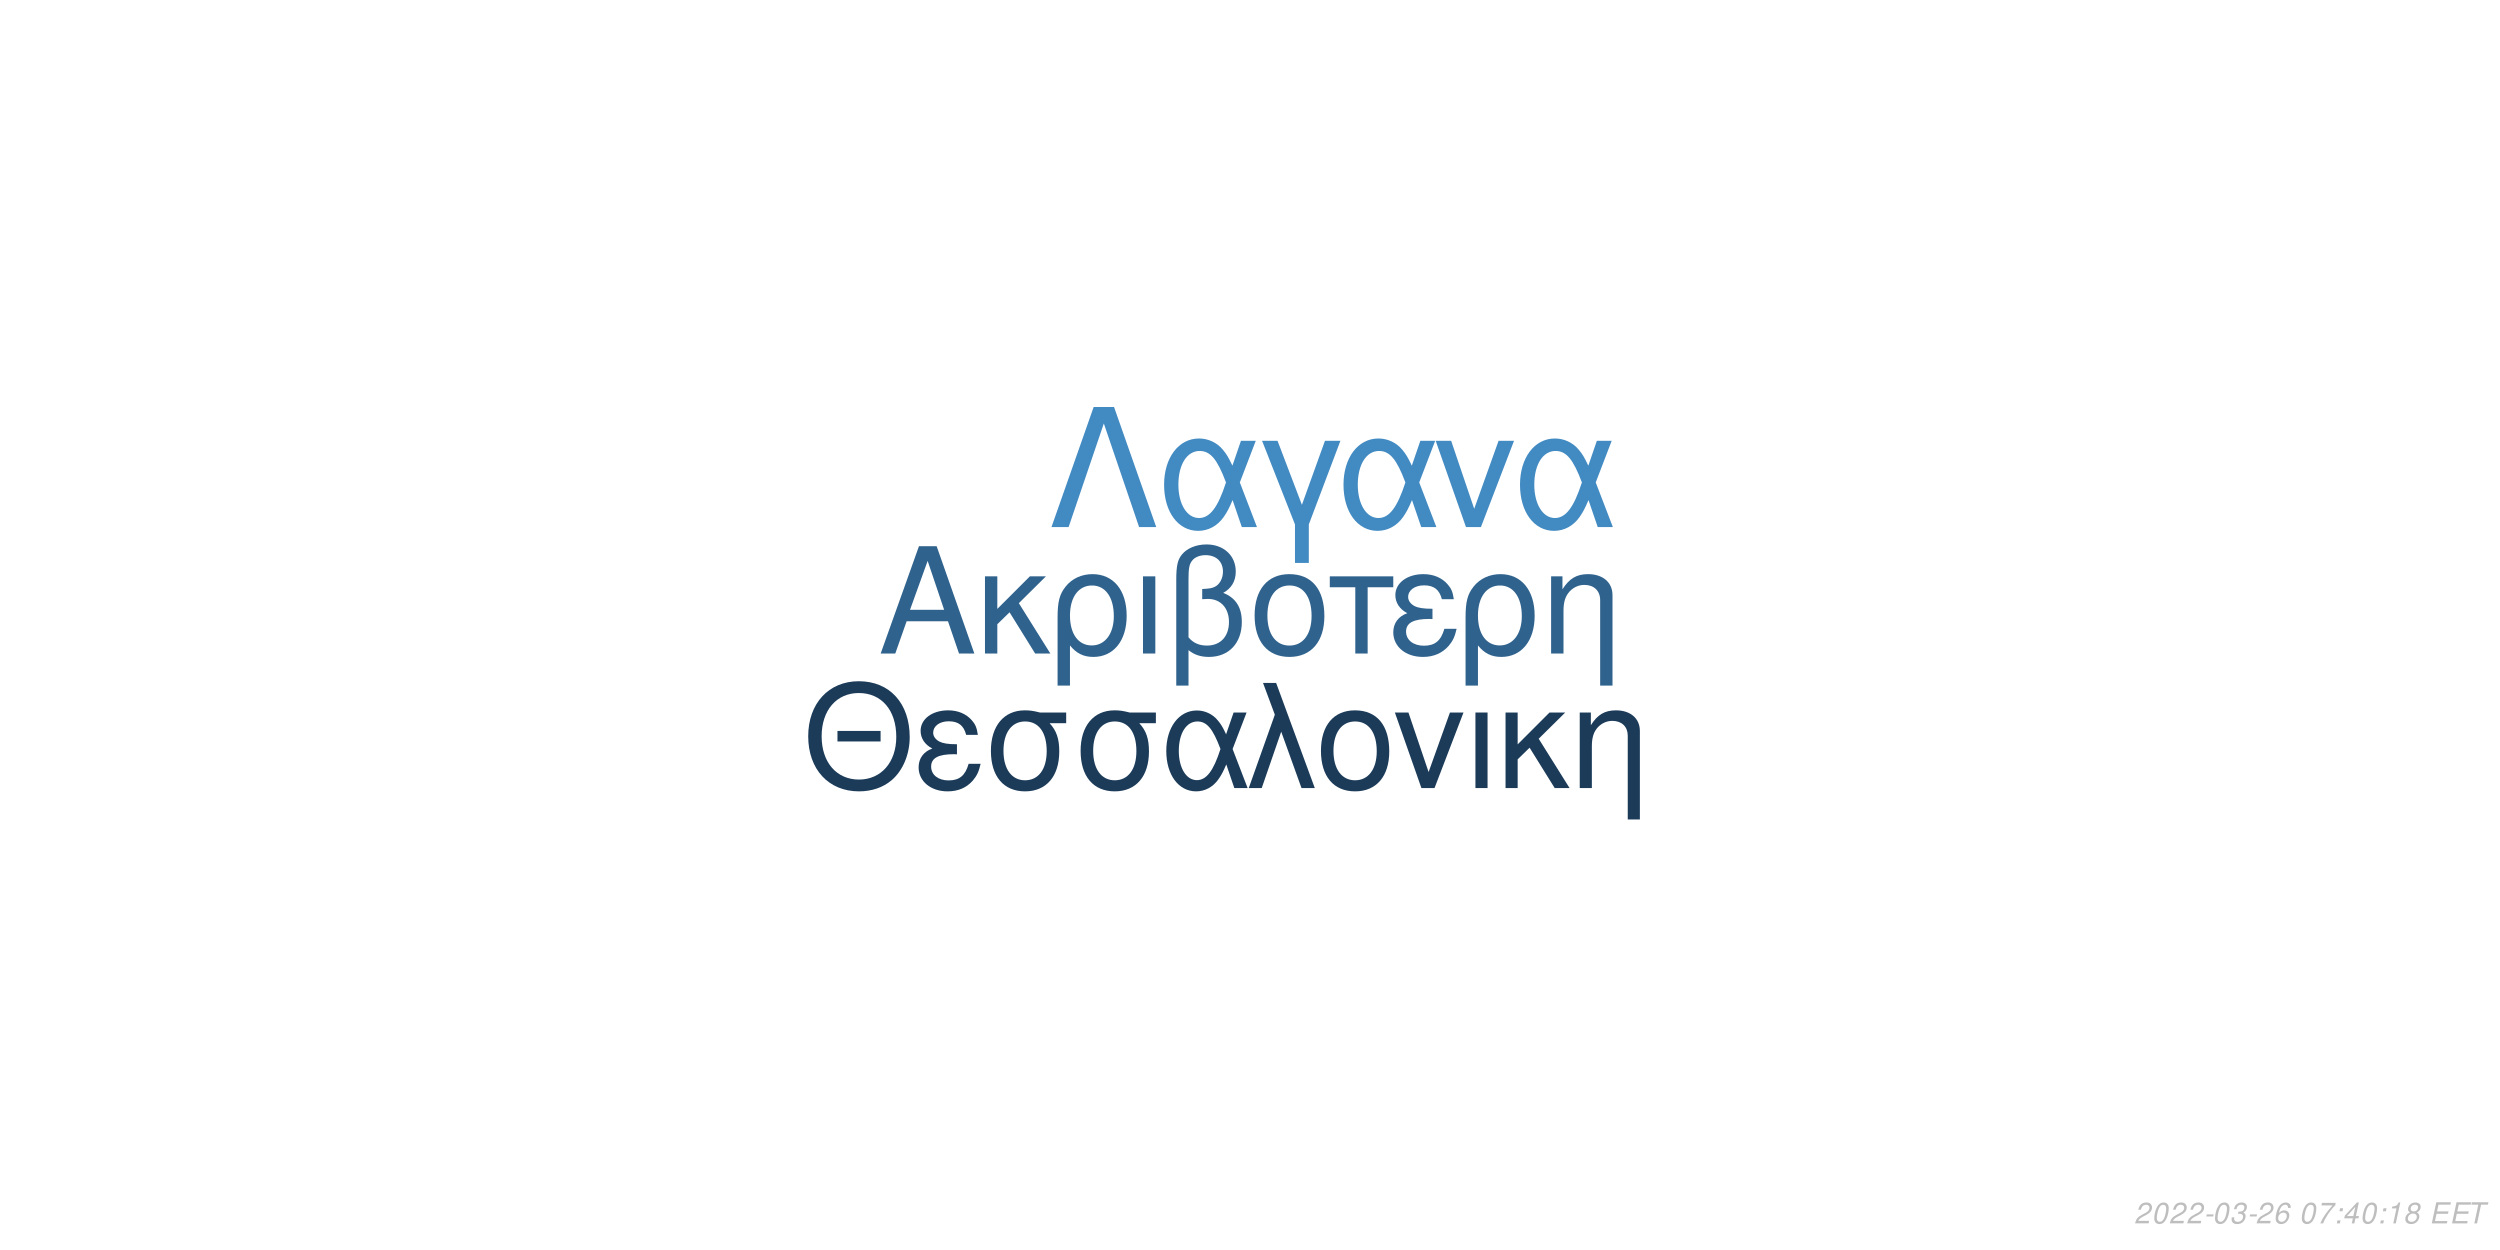
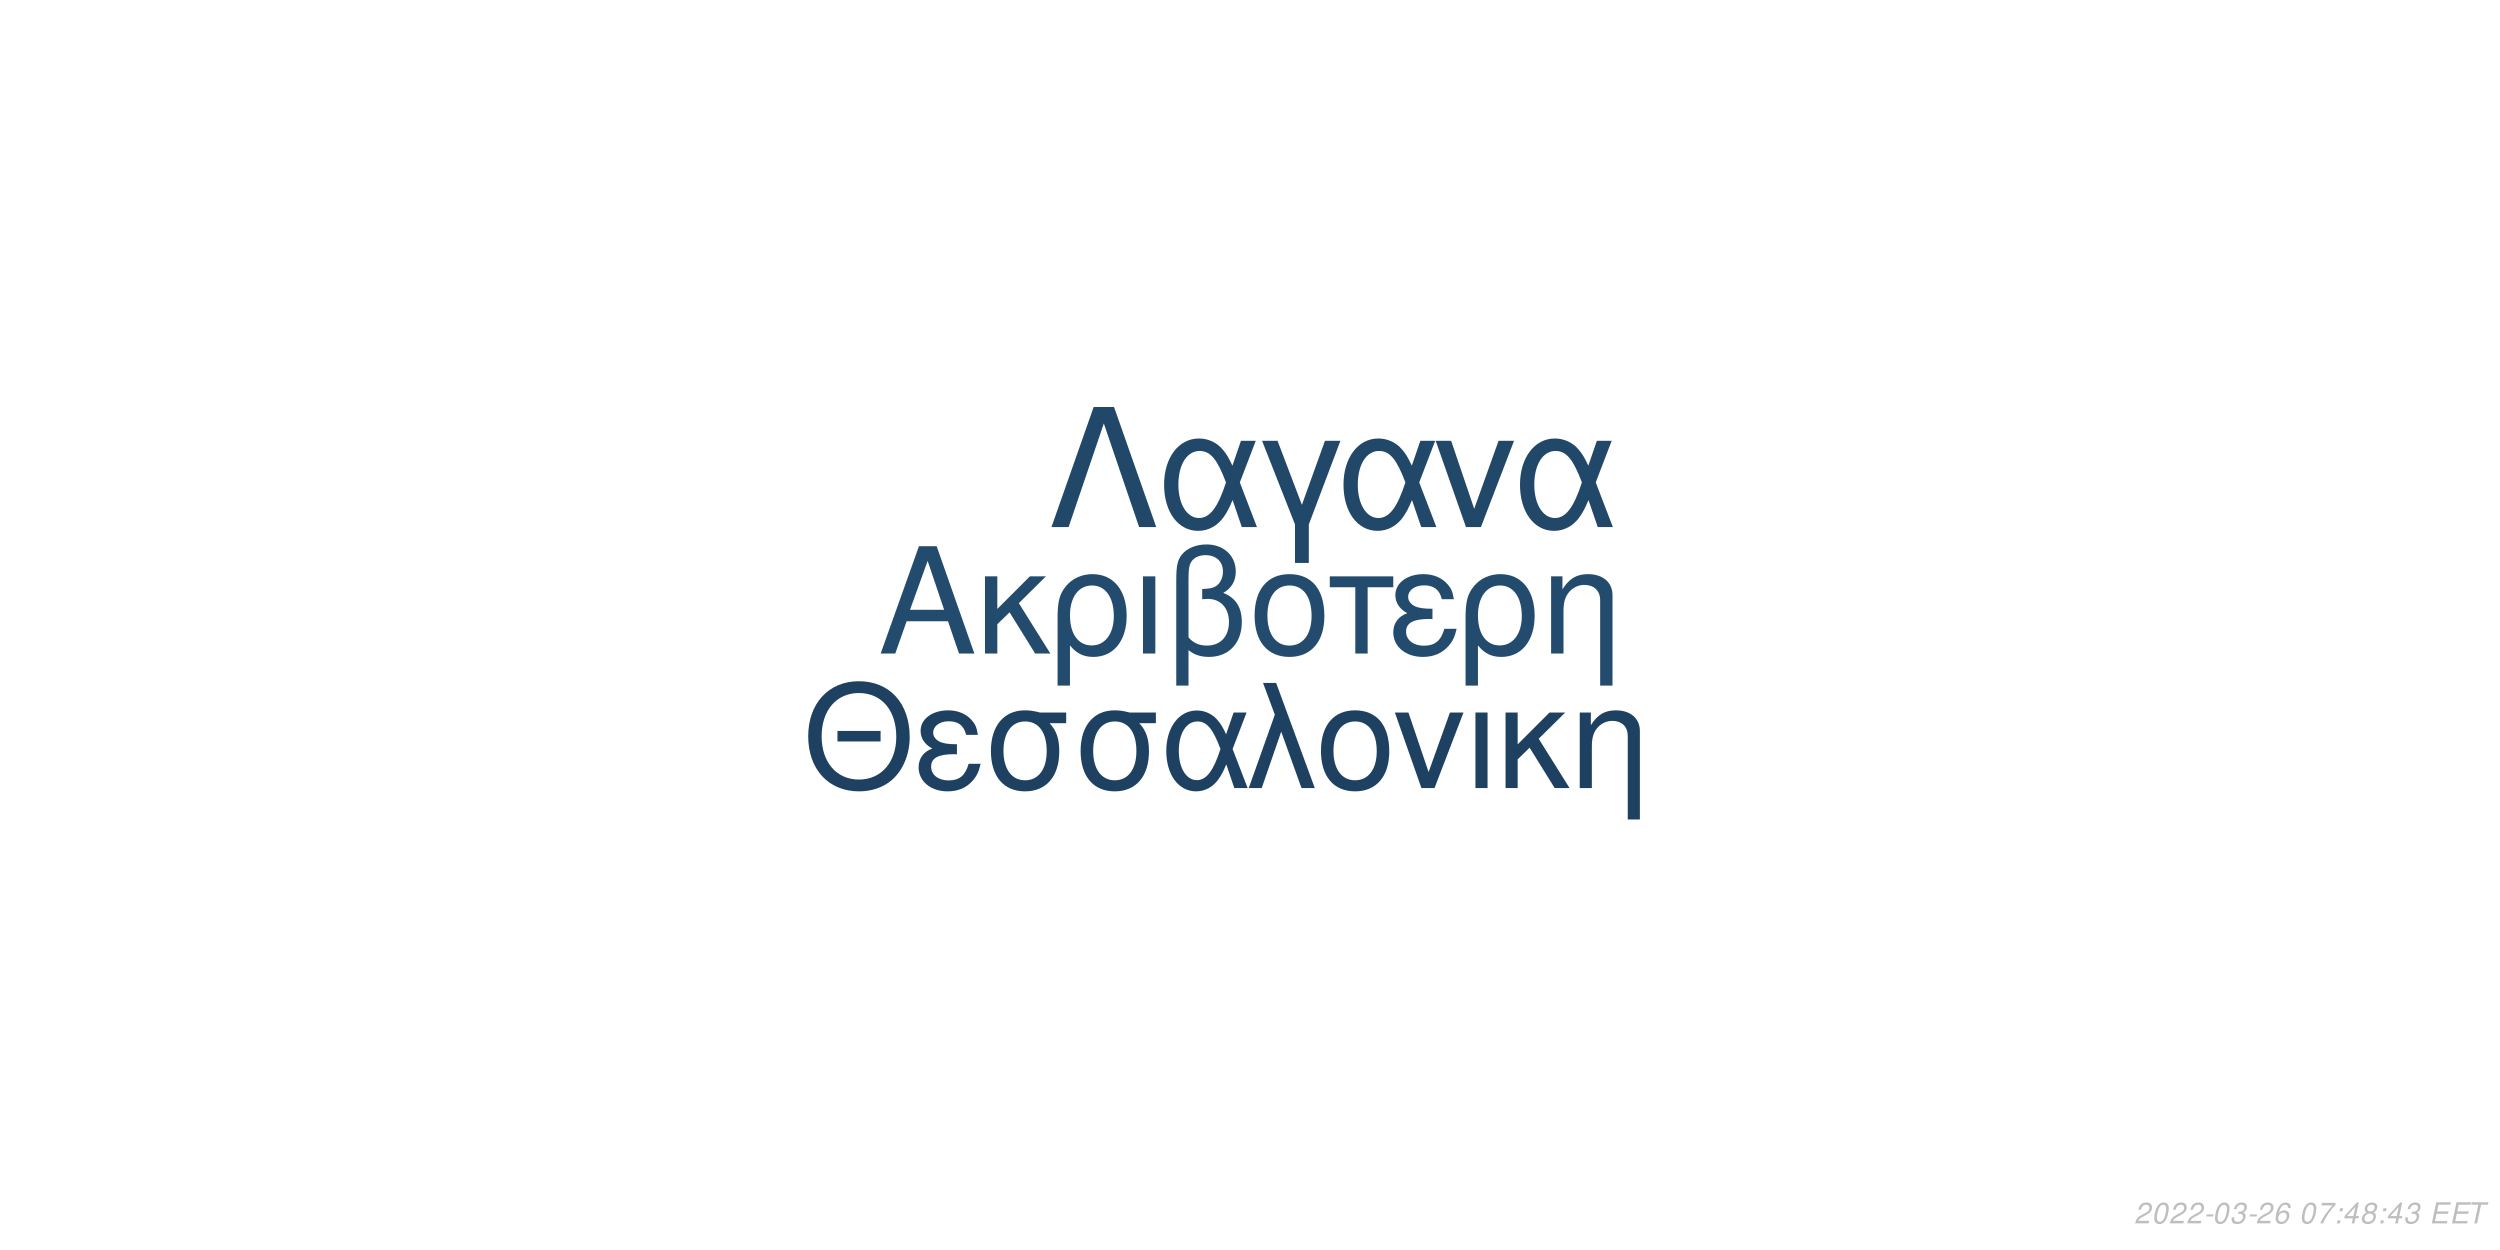
<svg xmlns="http://www.w3.org/2000/svg" xmlns:xlink="http://www.w3.org/1999/xlink" width="864pt" height="432pt" viewBox="0 0 864 432" version="1.1">
  <defs>
    <g>
      <symbol overflow="visible" id="glyph0-0">
        <path style="stroke:none;" d="" />
      </symbol>
      <symbol overflow="visible" id="glyph0-1">
        <path style="stroke:none;" d="M 24.125 -11.141 L 27.938 0 L 33.234 0 L 20.203 -37.094 L 14.094 -37.094 L 0.859 0 L 5.906 0 L 9.828 -11.141 Z M 22.797 -15.109 L 11 -15.109 L 17.094 -32.016 Z M 22.797 -15.109 " />
      </symbol>
      <symbol overflow="visible" id="glyph0-2">
        <path style="stroke:none;" d="M 7.172 -15.422 L 7.172 -26.672 L 2.906 -26.672 L 2.906 0 L 7.172 0 L 7.172 -10.125 L 11.406 -14.25 L 20.25 0 L 25.5 0 L 14.609 -17.406 L 23.969 -26.672 L 18.422 -26.672 Z M 7.172 -15.422 " />
      </symbol>
      <symbol overflow="visible" id="glyph0-3">
        <path style="stroke:none;" d="M 3 11.094 L 7.281 11.094 L 7.281 -2.797 C 9.516 -0.047 11.953 1.172 15.375 1.172 C 22.344 1.172 26.875 -4.422 26.875 -13.031 C 26.875 -21.891 22.297 -27.438 15.062 -27.438 C 11.297 -27.438 7.984 -25.906 5.797 -23.156 C 3.672 -20.516 3 -17.969 3 -12.359 Z M 14.906 -23.516 C 19.547 -23.516 22.438 -19.438 22.438 -12.922 C 22.438 -6.812 19.391 -2.797 14.812 -2.797 C 10.172 -2.797 7.281 -6.766 7.281 -13.125 C 7.281 -19.484 10.234 -23.516 14.906 -23.516 Z M 14.906 -23.516 " />
      </symbol>
      <symbol overflow="visible" id="glyph0-4">
        <path style="stroke:none;" d="M 3.516 0 L 7.781 0 L 7.781 -26.672 L 3.516 -26.672 Z M 3.516 0 " />
      </symbol>
      <symbol overflow="visible" id="glyph0-5">
        <path style="stroke:none;" d="M 4.016 11.094 L 8.25 11.094 L 8.25 -1.172 C 10.172 0.406 12.422 1.172 15.312 1.172 C 22.188 1.172 26.672 -3.609 26.672 -10.891 C 26.672 -15.984 24.578 -19.234 20.25 -20.969 C 23.109 -22.547 24.578 -25.031 24.578 -28.344 C 24.578 -33.844 20.406 -37.703 14.453 -37.703 C 10.938 -37.703 7.734 -36.391 6 -34.25 C 4.484 -32.422 4.016 -30.328 4.016 -25.391 Z M 8.25 -25.656 C 8.25 -29.359 8.5 -30.844 9.469 -32.062 C 10.375 -33.281 12.156 -34 14.094 -34 C 17.812 -34 20.156 -31.812 20.156 -28.297 C 20.156 -25.953 18.984 -23.812 17.297 -23.047 C 16.281 -22.547 15.469 -22.438 12.984 -22.297 L 12.984 -18.781 C 13.734 -18.828 14.344 -18.875 14.969 -18.875 C 19.344 -18.875 22.234 -15.719 22.234 -10.891 C 22.234 -5.906 19.281 -2.75 14.656 -2.75 C 11.953 -2.75 9.922 -3.609 8.25 -5.594 Z M 8.25 -25.656 " />
      </symbol>
      <symbol overflow="visible" id="glyph0-6">
        <path style="stroke:none;" d="M 14.094 -27.438 C 6.562 -27.438 2.094 -22.094 2.094 -13.125 C 2.094 -4.125 6.562 1.172 14.141 1.172 C 21.672 1.172 26.203 -4.172 26.203 -12.922 C 26.203 -22.188 21.828 -27.438 14.094 -27.438 Z M 14.141 -23.516 C 18.938 -23.516 21.781 -19.594 21.781 -12.984 C 21.781 -6.672 18.828 -2.75 14.141 -2.75 C 9.422 -2.75 6.516 -6.672 6.516 -13.125 C 6.516 -19.594 9.422 -23.516 14.141 -23.516 Z M 14.141 -23.516 " />
      </symbol>
      <symbol overflow="visible" id="glyph0-7">
        <path style="stroke:none;" d="M 7.891 0 L 12.156 0 L 12.156 -22.906 L 21.016 -22.906 L 21.016 -26.672 L -0.922 -26.672 L -0.922 -22.906 L 7.891 -22.906 Z M 7.891 0 " />
      </symbol>
      <symbol overflow="visible" id="glyph0-8">
        <path style="stroke:none;" d="M 14.562 -15.469 C 11.344 -15.469 9.562 -15.781 8.297 -16.438 C 6.922 -17.203 6.156 -18.328 6.156 -19.547 C 6.156 -21.891 8.453 -23.562 11.656 -23.562 C 15.062 -23.562 16.953 -22.094 17.812 -18.781 L 21.938 -18.781 C 21.578 -21.266 21.062 -22.5 19.797 -23.922 C 17.812 -26.203 14.906 -27.438 11.453 -27.438 C 5.797 -27.438 1.734 -24.375 1.734 -20.203 C 1.734 -17.609 3.156 -15.375 5.859 -13.938 C 2.797 -12.875 1.016 -10.484 1.016 -7.328 C 1.016 -2.391 5.297 1.172 11.25 1.172 C 14.969 1.172 17.906 -0.109 20.156 -2.641 C 21.578 -4.328 22.297 -5.797 22.906 -8.547 L 18.672 -8.547 C 17.5 -4.422 15.422 -2.703 11.609 -2.703 C 7.938 -2.703 5.438 -4.688 5.438 -7.578 C 5.438 -10.578 7.938 -11.953 13.484 -11.953 C 13.641 -11.953 14.094 -11.953 14.562 -11.906 Z M 14.562 -15.469 " />
      </symbol>
      <symbol overflow="visible" id="glyph0-9">
        <path style="stroke:none;" d="M 3.562 -26.672 L 3.562 0 L 7.844 0 L 7.844 -14.703 C 7.844 -17.906 8.5 -19.891 10.031 -21.531 C 11.406 -22.953 13.188 -23.719 15.062 -23.719 C 18.375 -23.719 20.516 -21.672 20.516 -18.469 L 20.516 11.094 L 24.781 11.094 L 24.781 -20.156 C 24.781 -24.578 21.469 -27.438 16.328 -27.438 C 12.359 -27.438 9.828 -25.906 7.484 -22.188 L 7.484 -26.672 Z M 3.562 -26.672 " />
      </symbol>
      <symbol overflow="visible" id="glyph1-0">
        <path style="stroke:none;" d="" />
      </symbol>
      <symbol overflow="visible" id="glyph1-1">
        <path style="stroke:none;" d="M 26.859 -19.734 L 11.953 -19.734 L 11.953 -16.094 L 26.859 -16.094 Z M 19.328 -36.922 C 8.922 -36.922 1.844 -29.25 1.844 -17.891 C 1.844 -6.484 8.875 1.141 19.391 1.141 C 23.812 1.141 27.703 -0.203 30.641 -2.688 C 34.578 -6.031 36.922 -11.656 36.922 -17.594 C 36.922 -29.297 30 -36.922 19.328 -36.922 Z M 19.328 -32.844 C 27.203 -32.844 32.281 -26.906 32.281 -17.688 C 32.281 -8.922 27.062 -2.938 19.391 -2.938 C 11.609 -2.938 6.484 -8.922 6.484 -17.891 C 6.484 -26.859 11.609 -32.844 19.328 -32.844 Z M 19.328 -32.844 " />
      </symbol>
      <symbol overflow="visible" id="glyph1-2">
        <path style="stroke:none;" d="M 14.25 -15.141 C 11.109 -15.141 9.375 -15.453 8.125 -16.094 C 6.781 -16.844 6.031 -17.938 6.031 -19.141 C 6.031 -21.422 8.266 -23.078 11.406 -23.078 C 14.75 -23.078 16.594 -21.625 17.438 -18.391 L 21.469 -18.391 C 21.125 -20.828 20.625 -22.031 19.391 -23.422 C 17.438 -25.656 14.594 -26.859 11.219 -26.859 C 5.688 -26.859 1.688 -23.875 1.688 -19.781 C 1.688 -17.234 3.094 -15.047 5.734 -13.656 C 2.734 -12.609 1 -10.266 1 -7.172 C 1 -2.344 5.188 1.141 11.016 1.141 C 14.656 1.141 17.547 -0.094 19.734 -2.594 C 21.125 -4.234 21.828 -5.688 22.422 -8.375 L 18.281 -8.375 C 17.141 -4.328 15.094 -2.641 11.359 -2.641 C 7.766 -2.641 5.328 -4.578 5.328 -7.422 C 5.328 -10.359 7.766 -11.703 13.203 -11.703 C 13.359 -11.703 13.797 -11.703 14.25 -11.656 Z M 14.25 -15.141 " />
      </symbol>
      <symbol overflow="visible" id="glyph1-3">
        <path style="stroke:none;" d="M 29 -26.109 L 19.938 -26.109 C 17.594 -26.703 16.438 -26.859 14.703 -26.859 C 7.469 -26.859 2.984 -21.469 2.984 -12.859 C 2.984 -4.031 7.375 1.141 14.797 1.141 C 22.172 1.141 26.609 -4.078 26.609 -12.656 C 26.609 -17.047 25.656 -19.828 23.266 -22.422 L 29 -22.422 Z M 14.797 -23.016 C 19.531 -23.016 22.266 -19.234 22.266 -12.75 C 22.266 -6.531 19.438 -2.688 14.797 -2.688 C 10.172 -2.688 7.328 -6.531 7.328 -12.859 C 7.328 -19.188 10.172 -23.016 14.797 -23.016 Z M 14.797 -23.016 " />
      </symbol>
      <symbol overflow="visible" id="glyph1-4">
        <path style="stroke:none;" d="M 29.344 -26.109 L 24.859 -26.109 L 22.266 -18.578 C 21.125 -21.031 20.484 -22.125 19.328 -23.469 C 17.547 -25.609 14.906 -26.812 12.156 -26.812 C 5.984 -26.812 1.594 -20.984 1.594 -12.812 C 1.594 -4.578 5.828 1.141 11.906 1.141 C 14.953 1.141 17.734 -0.344 19.625 -3.047 C 20.672 -4.531 21.281 -5.688 22.328 -8.172 L 25.109 0 L 29.703 0 L 24.516 -13.5 Z M 20.328 -13.5 C 17.891 -5.922 15.453 -2.734 12.156 -2.734 C 8.516 -2.734 5.922 -6.922 5.922 -12.812 C 5.922 -18.938 8.516 -23.016 12.359 -23.016 C 15.594 -23.016 17.688 -20.531 20.328 -13.5 Z M 20.328 -13.5 " />
      </symbol>
      <symbol overflow="visible" id="glyph1-5">
        <path style="stroke:none;" d="M 1.094 0 L 5.578 0 L 12.312 -19.484 L 19.328 0 L 23.922 0 L 10.562 -36.328 L 6.031 -36.328 L 10.109 -25.359 Z M 1.094 0 " />
      </symbol>
      <symbol overflow="visible" id="glyph1-6">
        <path style="stroke:none;" d="M 13.797 -26.859 C 6.422 -26.859 2.047 -21.625 2.047 -12.859 C 2.047 -4.031 6.422 1.141 13.859 1.141 C 21.234 1.141 25.656 -4.078 25.656 -12.656 C 25.656 -21.719 21.375 -26.859 13.797 -26.859 Z M 13.859 -23.016 C 18.531 -23.016 21.328 -19.188 21.328 -12.703 C 21.328 -6.531 18.438 -2.688 13.859 -2.688 C 9.219 -2.688 6.375 -6.531 6.375 -12.859 C 6.375 -19.188 9.219 -23.016 13.859 -23.016 Z M 13.859 -23.016 " />
      </symbol>
      <symbol overflow="visible" id="glyph1-7">
        <path style="stroke:none;" d="M 14.297 0 L 24.312 -26.109 L 19.625 -26.109 L 12.25 -5.531 L 5.281 -26.109 L 0.594 -26.109 L 9.766 0 Z M 14.297 0 " />
      </symbol>
      <symbol overflow="visible" id="glyph1-8">
        <path style="stroke:none;" d="M 3.438 0 L 7.625 0 L 7.625 -26.109 L 3.438 -26.109 Z M 3.438 0 " />
      </symbol>
      <symbol overflow="visible" id="glyph1-9">
        <path style="stroke:none;" d="M 7.031 -15.094 L 7.031 -26.109 L 2.844 -26.109 L 2.844 0 L 7.031 0 L 7.031 -9.922 L 11.156 -13.953 L 19.828 0 L 24.969 0 L 14.297 -17.047 L 23.469 -26.109 L 18.031 -26.109 Z M 7.031 -15.094 " />
      </symbol>
      <symbol overflow="visible" id="glyph1-10">
        <path style="stroke:none;" d="M 3.484 -26.109 L 3.484 0 L 7.672 0 L 7.672 -14.406 C 7.672 -17.547 8.328 -19.484 9.812 -21.078 C 11.156 -22.469 12.906 -23.219 14.75 -23.219 C 17.984 -23.219 20.078 -21.234 20.078 -18.094 L 20.078 10.859 L 24.266 10.859 L 24.266 -19.734 C 24.266 -24.062 21.031 -26.859 16 -26.859 C 12.109 -26.859 9.609 -25.359 7.328 -21.719 L 7.328 -26.109 Z M 3.484 -26.109 " />
      </symbol>
      <symbol overflow="visible" id="glyph2-0">
        <path style="stroke:none;" d="" />
      </symbol>
      <symbol overflow="visible" id="glyph2-1">
        <path style="stroke:none;" d="M 22.531 -41.484 L 15.484 -41.484 L 0.906 0 L 6.828 0 L 19 -35.797 L 31.188 0 L 37.109 0 Z M 22.531 -41.484 " />
      </symbol>
      <symbol overflow="visible" id="glyph2-2">
        <path style="stroke:none;" d="M 33.516 -29.812 L 28.391 -29.812 L 25.438 -21.219 C 24.125 -24.016 23.391 -25.266 22.078 -26.797 C 20.031 -29.25 17.016 -30.609 13.891 -30.609 C 6.828 -30.609 1.828 -23.953 1.828 -14.625 C 1.828 -5.234 6.656 1.312 13.594 1.312 C 17.078 1.312 20.266 -0.391 22.422 -3.469 C 23.609 -5.172 24.297 -6.484 25.5 -9.328 L 28.688 0 L 33.922 0 L 28 -15.422 Z M 23.219 -15.422 C 20.422 -6.766 17.641 -3.125 13.891 -3.125 C 9.734 -3.125 6.766 -7.906 6.766 -14.625 C 6.766 -21.625 9.734 -26.297 14.109 -26.297 C 17.812 -26.297 20.203 -23.453 23.219 -15.422 Z M 23.219 -15.422 " />
      </symbol>
      <symbol overflow="visible" id="glyph2-3">
        <path style="stroke:none;" d="M 12.062 12.406 L 16.844 12.406 L 16.844 -0.906 L 27.766 -29.812 L 22.422 -29.812 L 14.453 -7.688 L 6.031 -29.812 L 0.688 -29.812 L 12.062 -0.906 Z M 12.062 12.406 " />
      </symbol>
      <symbol overflow="visible" id="glyph2-4">
        <path style="stroke:none;" d="M 16.328 0 L 27.766 -29.812 L 22.422 -29.812 L 14 -6.312 L 6.031 -29.812 L 0.688 -29.812 L 11.156 0 Z M 16.328 0 " />
      </symbol>
      <symbol overflow="visible" id="glyph3-0">
        <path style="stroke:none;" d="" />
      </symbol>
      <symbol overflow="visible" id="glyph3-1">
        <path style="stroke:none;" d="M 5.234 -0.875 L 1.469 -0.875 C 1.641 -1.375 2.203 -1.891 3.109 -2.344 L 4.234 -2.938 C 5.562 -3.625 6.219 -4.469 6.219 -5.484 C 6.219 -5.938 6.062 -6.359 5.797 -6.656 C 5.469 -7.047 4.984 -7.234 4.312 -7.234 C 2.766 -7.234 1.891 -6.453 1.484 -4.734 L 2.375 -4.734 C 2.484 -5.188 2.609 -5.484 2.797 -5.75 C 3.094 -6.203 3.609 -6.453 4.188 -6.453 C 4.891 -6.453 5.344 -6.031 5.344 -5.375 C 5.344 -4.703 4.859 -4.094 4.016 -3.656 L 2.984 -3.125 C 1.234 -2.188 0.797 -1.656 0.344 -0.016 L 5.047 -0.016 Z M 5.234 -0.875 " />
      </symbol>
      <symbol overflow="visible" id="glyph3-2">
        <path style="stroke:none;" d="M 4.203 -7.234 C 3.375 -7.234 2.688 -6.812 2.125 -5.984 C 1.484 -5.047 0.984 -3.188 0.984 -1.734 C 0.984 -1.109 1.172 -0.562 1.484 -0.266 C 1.797 0.047 2.281 0.234 2.766 0.234 C 3.625 0.234 4.281 -0.156 4.859 -1.016 C 5.516 -1.953 6 -3.797 6 -5.266 C 6 -6.5 5.328 -7.234 4.203 -7.234 Z M 4.094 -6.453 C 4.734 -6.453 5.125 -5.984 5.125 -5.156 C 5.125 -4.203 4.781 -2.625 4.406 -1.812 C 3.984 -0.938 3.516 -0.547 2.875 -0.547 C 2.25 -0.547 1.875 -1.031 1.875 -1.828 C 1.875 -2.797 2.203 -4.344 2.594 -5.203 C 2.984 -6.047 3.453 -6.453 4.094 -6.453 Z M 4.094 -6.453 " />
      </symbol>
      <symbol overflow="visible" id="glyph3-3">
        <path style="stroke:none;" d="M 3.516 -3.125 L 1.125 -3.125 L 0.969 -2.406 L 3.359 -2.406 Z M 3.516 -3.125 " />
      </symbol>
      <symbol overflow="visible" id="glyph3-4">
        <path style="stroke:none;" d="M 2.922 -3.312 C 3.125 -3.344 3.234 -3.344 3.375 -3.344 C 4.203 -3.344 4.688 -3 4.688 -2.406 C 4.688 -1.312 3.906 -0.547 2.781 -0.547 C 2.047 -0.547 1.594 -0.938 1.594 -1.562 C 1.594 -1.719 1.609 -1.844 1.656 -2.094 L 0.766 -2.094 C 0.734 -1.797 0.719 -1.641 0.719 -1.469 C 0.719 -0.375 1.406 0.234 2.641 0.234 C 3.547 0.234 4.297 -0.078 4.812 -0.656 C 5.266 -1.156 5.562 -1.875 5.562 -2.547 C 5.562 -3.125 5.344 -3.453 4.797 -3.734 C 5.641 -4.234 6.016 -4.844 6.016 -5.734 C 6.016 -6.656 5.312 -7.234 4.203 -7.234 C 3.375 -7.234 2.672 -6.938 2.188 -6.375 C 1.891 -6.031 1.703 -5.641 1.516 -4.906 L 2.391 -4.906 C 2.5 -5.359 2.594 -5.594 2.734 -5.812 C 3.047 -6.234 3.516 -6.453 4.078 -6.453 C 4.734 -6.453 5.141 -6.125 5.141 -5.578 C 5.141 -5.188 5.016 -4.797 4.797 -4.547 C 4.516 -4.234 4 -4.062 3.266 -4.062 L 3.078 -4.062 Z M 2.922 -3.312 " />
      </symbol>
      <symbol overflow="visible" id="glyph3-5">
        <path style="stroke:none;" d="M 6.125 -5.344 L 6.141 -5.625 C 6.141 -6.609 5.453 -7.234 4.391 -7.234 C 3.438 -7.234 2.641 -6.719 2.016 -5.703 C 1.422 -4.781 0.938 -2.953 0.938 -1.688 C 0.938 -0.516 1.688 0.234 2.859 0.234 C 3.703 0.234 4.438 -0.156 5 -0.875 C 5.406 -1.422 5.672 -2.156 5.672 -2.766 C 5.672 -3.812 4.969 -4.5 3.906 -4.5 C 3.234 -4.5 2.672 -4.234 2.094 -3.625 C 2.406 -5.375 3.234 -6.453 4.25 -6.453 C 4.703 -6.453 5.062 -6.234 5.172 -5.844 C 5.203 -5.719 5.234 -5.578 5.25 -5.344 Z M 3.656 -3.734 C 4.344 -3.734 4.797 -3.281 4.797 -2.625 C 4.797 -1.469 3.984 -0.547 2.984 -0.547 C 2.297 -0.547 1.812 -1.047 1.812 -1.766 C 1.812 -2.859 2.625 -3.734 3.656 -3.734 Z M 3.656 -3.734 " />
      </symbol>
      <symbol overflow="visible" id="glyph3-6">
        <path style="stroke:none;" d="" />
      </symbol>
      <symbol overflow="visible" id="glyph3-7">
        <path style="stroke:none;" d="M 6.703 -7.094 L 1.953 -7.094 L 1.766 -6.219 L 5.594 -6.219 C 3.344 -3.688 2.266 -2.109 1.375 0 L 2.344 0 C 3.031 -1.906 4.828 -4.594 6.547 -6.281 Z M 6.703 -7.094 " />
      </symbol>
      <symbol overflow="visible" id="glyph3-8">
        <path style="stroke:none;" d="M 2.359 -1.031 L 1.312 -1.031 L 1.094 0 L 2.141 0 Z M 3.266 -5.234 L 2.219 -5.234 L 2 -4.203 L 3.047 -4.203 Z M 3.266 -5.234 " />
      </symbol>
      <symbol overflow="visible" id="glyph3-9">
        <path style="stroke:none;" d="M 3.625 -1.75 L 3.266 0 L 4.141 0 L 4.516 -1.75 L 5.562 -1.75 L 5.734 -2.531 L 4.688 -2.531 L 5.688 -7.234 L 5.016 -7.234 L 0.844 -2.672 L 0.641 -1.75 Z M 3.797 -2.531 L 1.594 -2.531 L 4.469 -5.703 Z M 3.797 -2.531 " />
      </symbol>
      <symbol overflow="visible" id="glyph3-10">
-         <path style="stroke:none;" d="M 3.703 -5.188 L 2.594 0 L 3.469 0 L 5.016 -7.234 L 4.438 -7.234 C 3.906 -6.156 3.688 -6.016 2.234 -5.812 L 2.109 -5.188 Z M 3.703 -5.188 " />
+         <path style="stroke:none;" d="M 4.766 -3.797 C 5.078 -3.969 5.234 -4.078 5.438 -4.234 C 5.812 -4.594 6.062 -5.172 6.062 -5.734 C 6.062 -6.625 5.344 -7.234 4.266 -7.234 C 2.812 -7.234 1.703 -6.219 1.703 -4.875 C 1.703 -4.406 1.875 -4.125 2.359 -3.812 C 1.297 -3.312 0.75 -2.516 0.75 -1.469 C 0.75 -0.438 1.547 0.234 2.812 0.234 C 3.656 0.234 4.359 -0.094 4.938 -0.734 C 5.359 -1.234 5.609 -1.859 5.609 -2.438 C 5.609 -3.047 5.312 -3.516 4.766 -3.797 Z M 4.109 -6.453 C 4.797 -6.453 5.188 -6.125 5.188 -5.578 C 5.188 -5.266 5.062 -4.922 4.859 -4.672 C 4.562 -4.312 4.188 -4.156 3.656 -4.156 C 2.984 -4.156 2.594 -4.453 2.594 -4.984 C 2.594 -5.859 3.203 -6.453 4.109 -6.453 Z M 3.453 -3.406 C 4.234 -3.406 4.734 -2.984 4.734 -2.312 C 4.734 -1.312 3.922 -0.547 2.875 -0.547 C 2.125 -0.547 1.625 -0.969 1.625 -1.625 C 1.625 -2.609 2.438 -3.406 3.453 -3.406 Z M 3.453 -3.406 " />
      </symbol>
      <symbol overflow="visible" id="glyph3-11">
-         <path style="stroke:none;" d="M 4.766 -3.797 C 5.078 -3.969 5.234 -4.078 5.438 -4.234 C 5.812 -4.594 6.062 -5.172 6.062 -5.734 C 6.062 -6.625 5.344 -7.234 4.266 -7.234 C 2.812 -7.234 1.703 -6.219 1.703 -4.875 C 1.703 -4.406 1.875 -4.125 2.359 -3.812 C 1.297 -3.312 0.75 -2.516 0.75 -1.469 C 0.75 -0.438 1.547 0.234 2.812 0.234 C 3.656 0.234 4.359 -0.094 4.938 -0.734 C 5.359 -1.234 5.609 -1.859 5.609 -2.438 C 5.609 -3.047 5.312 -3.516 4.766 -3.797 Z M 4.109 -6.453 C 4.797 -6.453 5.188 -6.125 5.188 -5.578 C 5.188 -5.266 5.062 -4.922 4.859 -4.672 C 4.562 -4.312 4.188 -4.156 3.656 -4.156 C 2.984 -4.156 2.594 -4.453 2.594 -4.984 C 2.594 -5.859 3.203 -6.453 4.109 -6.453 Z M 3.453 -3.406 C 4.234 -3.406 4.734 -2.984 4.734 -2.312 C 4.734 -1.312 3.922 -0.547 2.875 -0.547 C 2.125 -0.547 1.625 -0.969 1.625 -1.625 C 1.625 -2.609 2.438 -3.406 3.453 -3.406 Z M 3.453 -3.406 " />
+         <path style="stroke:none;" d="M 2.547 -3.312 L 6.5 -3.312 L 6.688 -4.141 L 2.719 -4.141 L 3.219 -6.469 L 7.344 -6.469 L 7.516 -7.297 L 2.453 -7.297 L 0.906 0 L 6.125 0 L 6.297 -0.812 L 2.016 -0.812 Z M 2.547 -3.312 " />
      </symbol>
      <symbol overflow="visible" id="glyph3-12">
-         <path style="stroke:none;" d="M 2.547 -3.312 L 6.5 -3.312 L 6.688 -4.141 L 2.719 -4.141 L 3.219 -6.469 L 7.344 -6.469 L 7.516 -7.297 L 2.453 -7.297 L 0.906 0 L 6.125 0 L 6.297 -0.812 L 2.016 -0.812 Z M 2.547 -3.312 " />
-       </symbol>
-       <symbol overflow="visible" id="glyph3-13">
        <path style="stroke:none;" d="M 4.938 -6.469 L 7.312 -6.469 L 7.484 -7.297 L 1.75 -7.297 L 1.578 -6.469 L 3.984 -6.469 L 2.609 0 L 3.547 0 Z M 4.938 -6.469 " />
      </symbol>
    </g>
  </defs>
  <g id="surface1">
    <rect x="0" y="0" width="864" height="432" style="fill:rgb(100%,100%,100%);fill-opacity:1;stroke:none;" />
-     <g style="fill:rgb(18.431%,38.431%,55.294%);fill-opacity:1;">
+     <g style="fill:rgb(13.725%,29.412%,43.137%);fill-opacity:1;">
      <use xlink:href="#glyph0-1" x="303.5" y="225.861" />
      <use xlink:href="#glyph0-2" x="337.5" y="225.861" />
      <use xlink:href="#glyph0-3" x="362.5" y="225.861" />
      <use xlink:href="#glyph0-4" x="391.5" y="225.861" />
      <use xlink:href="#glyph0-5" x="402.5" y="225.861" />
      <use xlink:href="#glyph0-6" x="431.5" y="225.861" />
      <use xlink:href="#glyph0-7" x="460.5" y="225.861" />
      <use xlink:href="#glyph0-8" x="480.5" y="225.861" />
      <use xlink:href="#glyph0-3" x="503.5" y="225.861" />
      <use xlink:href="#glyph0-9" x="532.5" y="225.861" />
    </g>
-     <g style="fill:rgb(10.588%,23.137%,34.902%);fill-opacity:1;">
+     <g style="fill:rgb(11.765%,25.49%,38.039%);fill-opacity:1;">
      <use xlink:href="#glyph1-1" x="277.473" y="272.354" />
      <use xlink:href="#glyph1-2" x="316.473" y="272.354" />
      <use xlink:href="#glyph1-3" x="339.473" y="272.354" />
      <use xlink:href="#glyph1-3" x="370.473" y="272.354" />
      <use xlink:href="#glyph1-4" x="401.473" y="272.354" />
      <use xlink:href="#glyph1-5" x="430.473" y="272.354" />
      <use xlink:href="#glyph1-6" x="454.473" y="272.354" />
      <use xlink:href="#glyph1-7" x="481.473" y="272.354" />
      <use xlink:href="#glyph1-8" x="506.473" y="272.354" />
      <use xlink:href="#glyph1-9" x="517.473" y="272.354" />
      <use xlink:href="#glyph1-10" x="542.473" y="272.354" />
    </g>
-     <g style="fill:rgb(25.882%,54.118%,76.078%);fill-opacity:1;">
+     <g style="fill:rgb(12.941%,27.843%,41.176%);fill-opacity:1;">
      <use xlink:href="#glyph2-1" x="362.484" y="182.152" />
      <use xlink:href="#glyph2-2" x="400.484" y="182.152" />
      <use xlink:href="#glyph2-3" x="435.484" y="182.152" />
      <use xlink:href="#glyph2-2" x="462.484" y="182.152" />
      <use xlink:href="#glyph2-4" x="495.484" y="182.152" />
      <use xlink:href="#glyph2-2" x="523.484" y="182.152" />
    </g>
    <g style="fill:rgb(74.51%,74.51%,74.51%);fill-opacity:1;">
      <use xlink:href="#glyph3-1" x="737.52" y="422.81" />
      <use xlink:href="#glyph3-2" x="743.52" y="422.81" />
      <use xlink:href="#glyph3-1" x="749.52" y="422.81" />
      <use xlink:href="#glyph3-1" x="755.52" y="422.81" />
      <use xlink:href="#glyph3-3" x="761.52" y="422.81" />
      <use xlink:href="#glyph3-2" x="764.52" y="422.81" />
      <use xlink:href="#glyph3-4" x="770.52" y="422.81" />
      <use xlink:href="#glyph3-3" x="776.52" y="422.81" />
      <use xlink:href="#glyph3-1" x="779.52" y="422.81" />
      <use xlink:href="#glyph3-5" x="785.52" y="422.81" />
      <use xlink:href="#glyph3-6" x="791.52" y="422.81" />
      <use xlink:href="#glyph3-2" x="794.52" y="422.81" />
      <use xlink:href="#glyph3-7" x="800.52" y="422.81" />
      <use xlink:href="#glyph3-8" x="806.52" y="422.81" />
      <use xlink:href="#glyph3-9" x="809.52" y="422.81" />
-       <use xlink:href="#glyph3-2" x="815.52" y="422.81" />
+       <use xlink:href="#glyph3-10" x="815.52" y="422.81" />
      <use xlink:href="#glyph3-8" x="821.52" y="422.81" />
-       <use xlink:href="#glyph3-10" x="824.52" y="422.81" />
-       <use xlink:href="#glyph3-11" x="830.52" y="422.81" />
+       <use xlink:href="#glyph3-9" x="824.52" y="422.81" />
+       <use xlink:href="#glyph3-4" x="830.52" y="422.81" />
      <use xlink:href="#glyph3-6" x="836.52" y="422.81" />
-       <use xlink:href="#glyph3-12" x="839.52" y="422.81" />
-       <use xlink:href="#glyph3-12" x="846.52" y="422.81" />
-       <use xlink:href="#glyph3-13" x="852.52" y="422.81" />
+       <use xlink:href="#glyph3-11" x="839.52" y="422.81" />
+       <use xlink:href="#glyph3-11" x="846.52" y="422.81" />
+       <use xlink:href="#glyph3-12" x="852.52" y="422.81" />
    </g>
  </g>
</svg>
